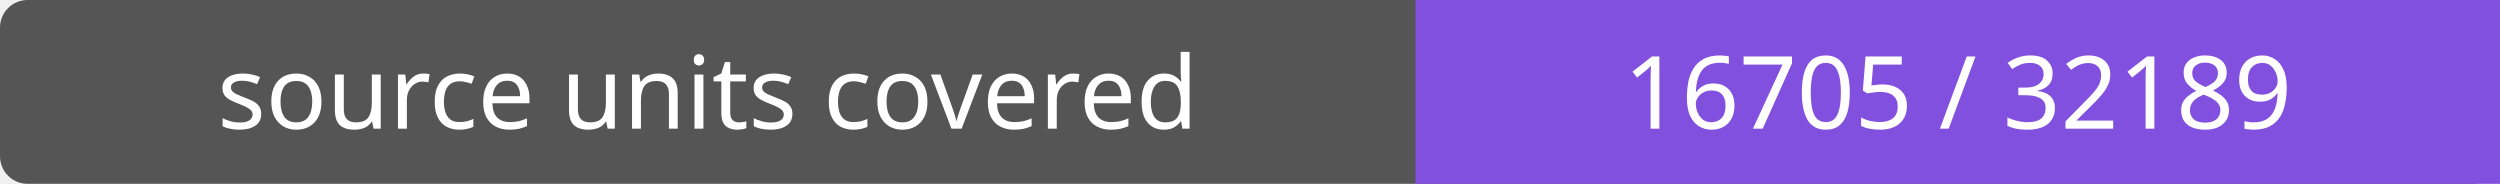
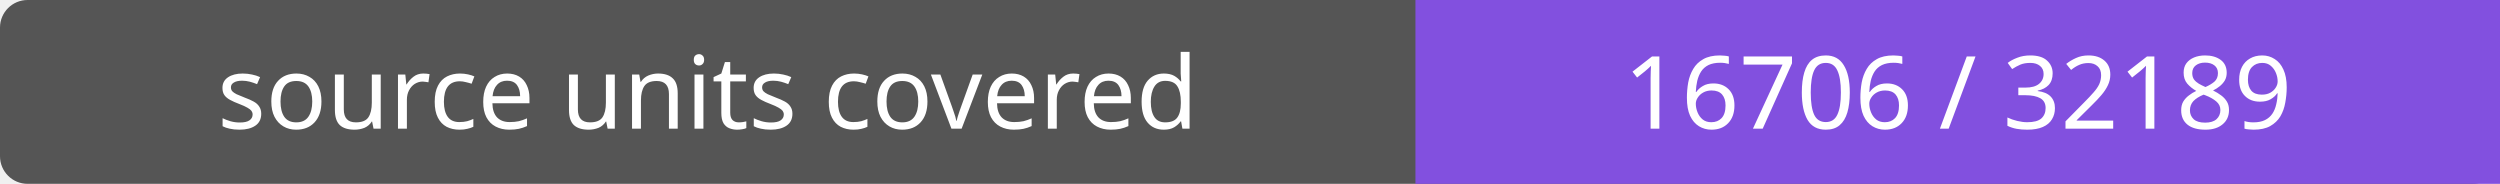
- <svg xmlns="http://www.w3.org/2000/svg" width="272" height="20" role="img" aria-label="source units covered: 16705 / 32189">
+ <svg xmlns="http://www.w3.org/2000/svg" width="272" height="20" role="img" aria-label="source units covered: 16706 / 32189">
  <rect width="272" height="20" rx="3" fill="#555" />
  <path fill="#8250df" d="M154 0h118v20H154z" />
  <g fill="#fff" text-anchor="middle" font-family="Verdana,sans-serif" font-size="11">
    <text x="77.0" y="14">source units covered</text>
-     <text x="213.0" y="14">16705 / 32189</text>
+     <text x="213.0" y="14">16706 / 32189</text>
  </g>
</svg>
